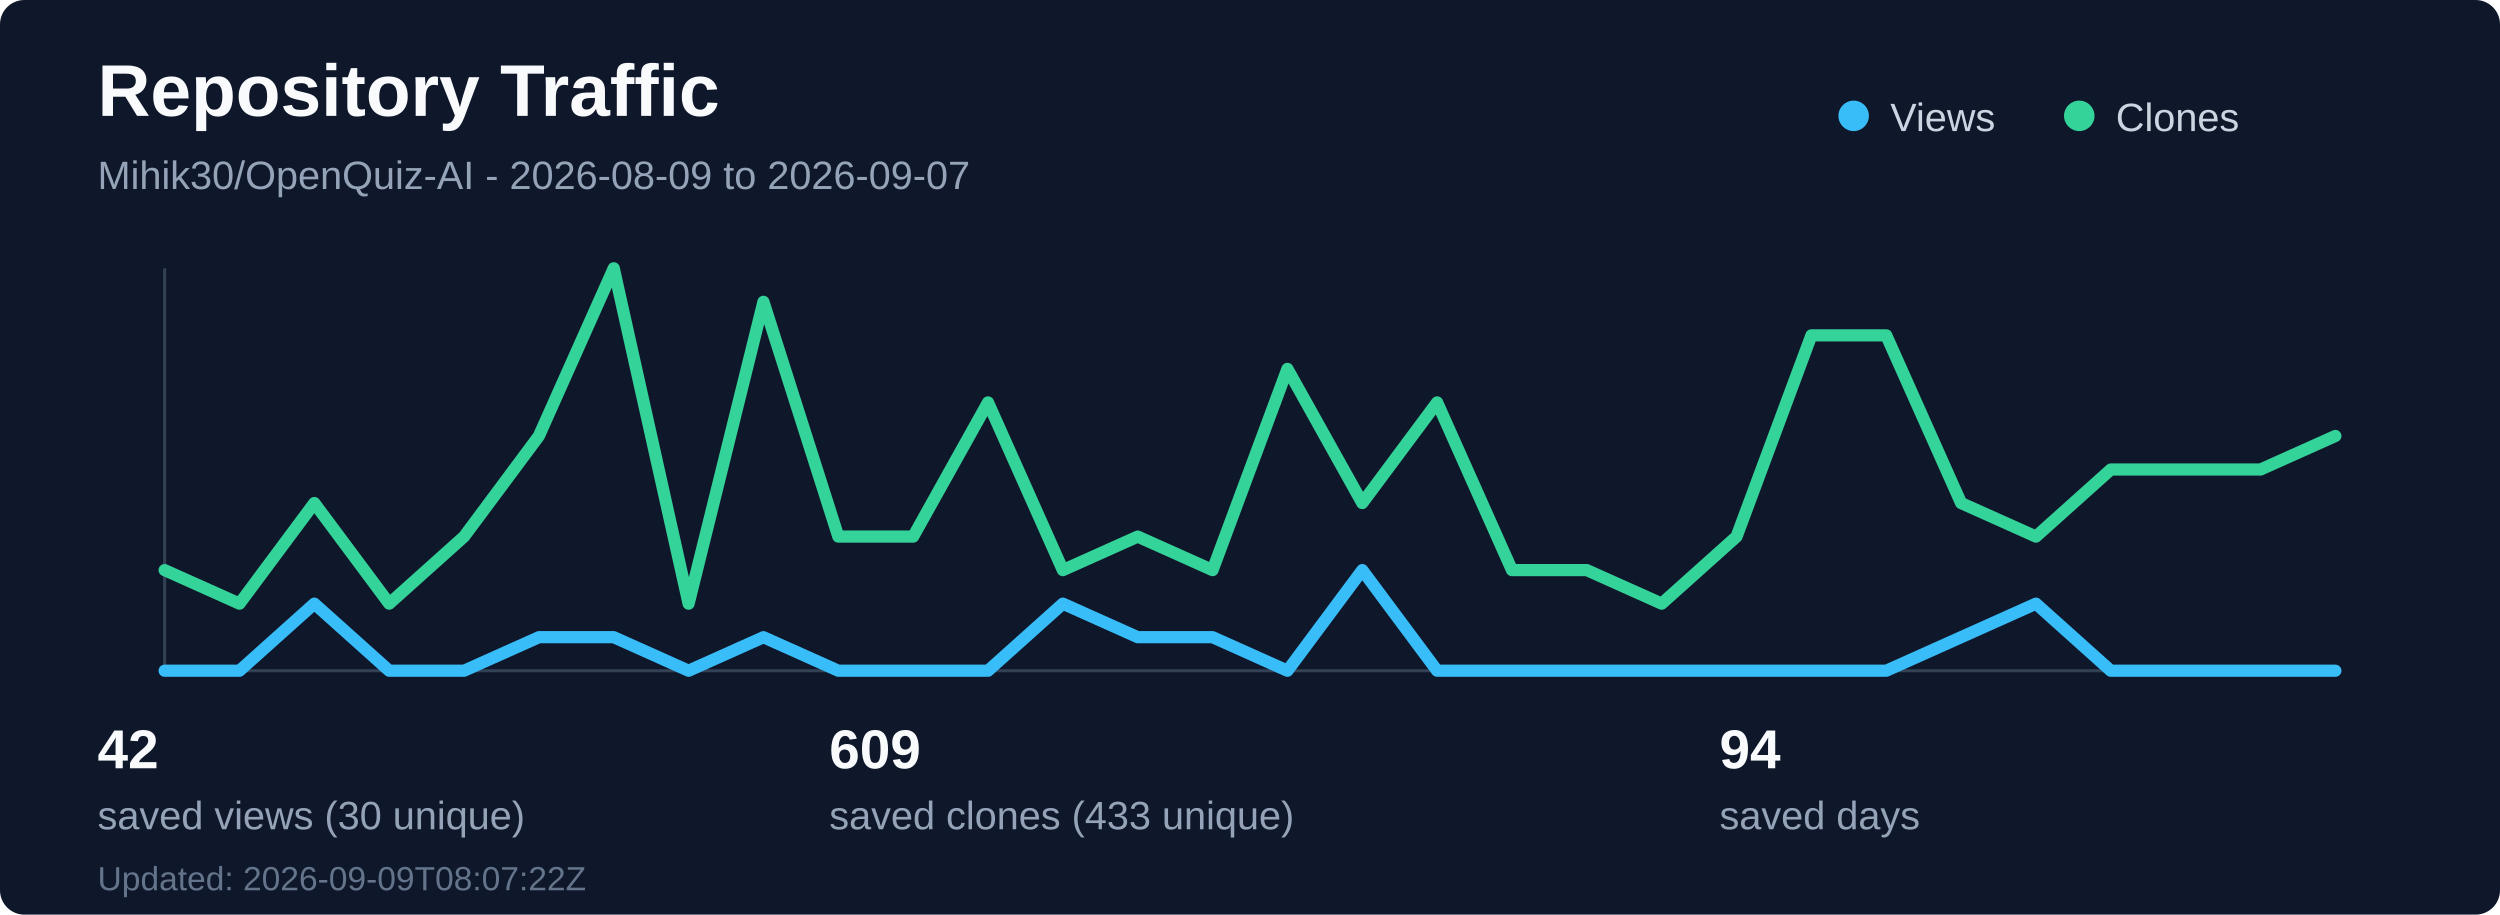
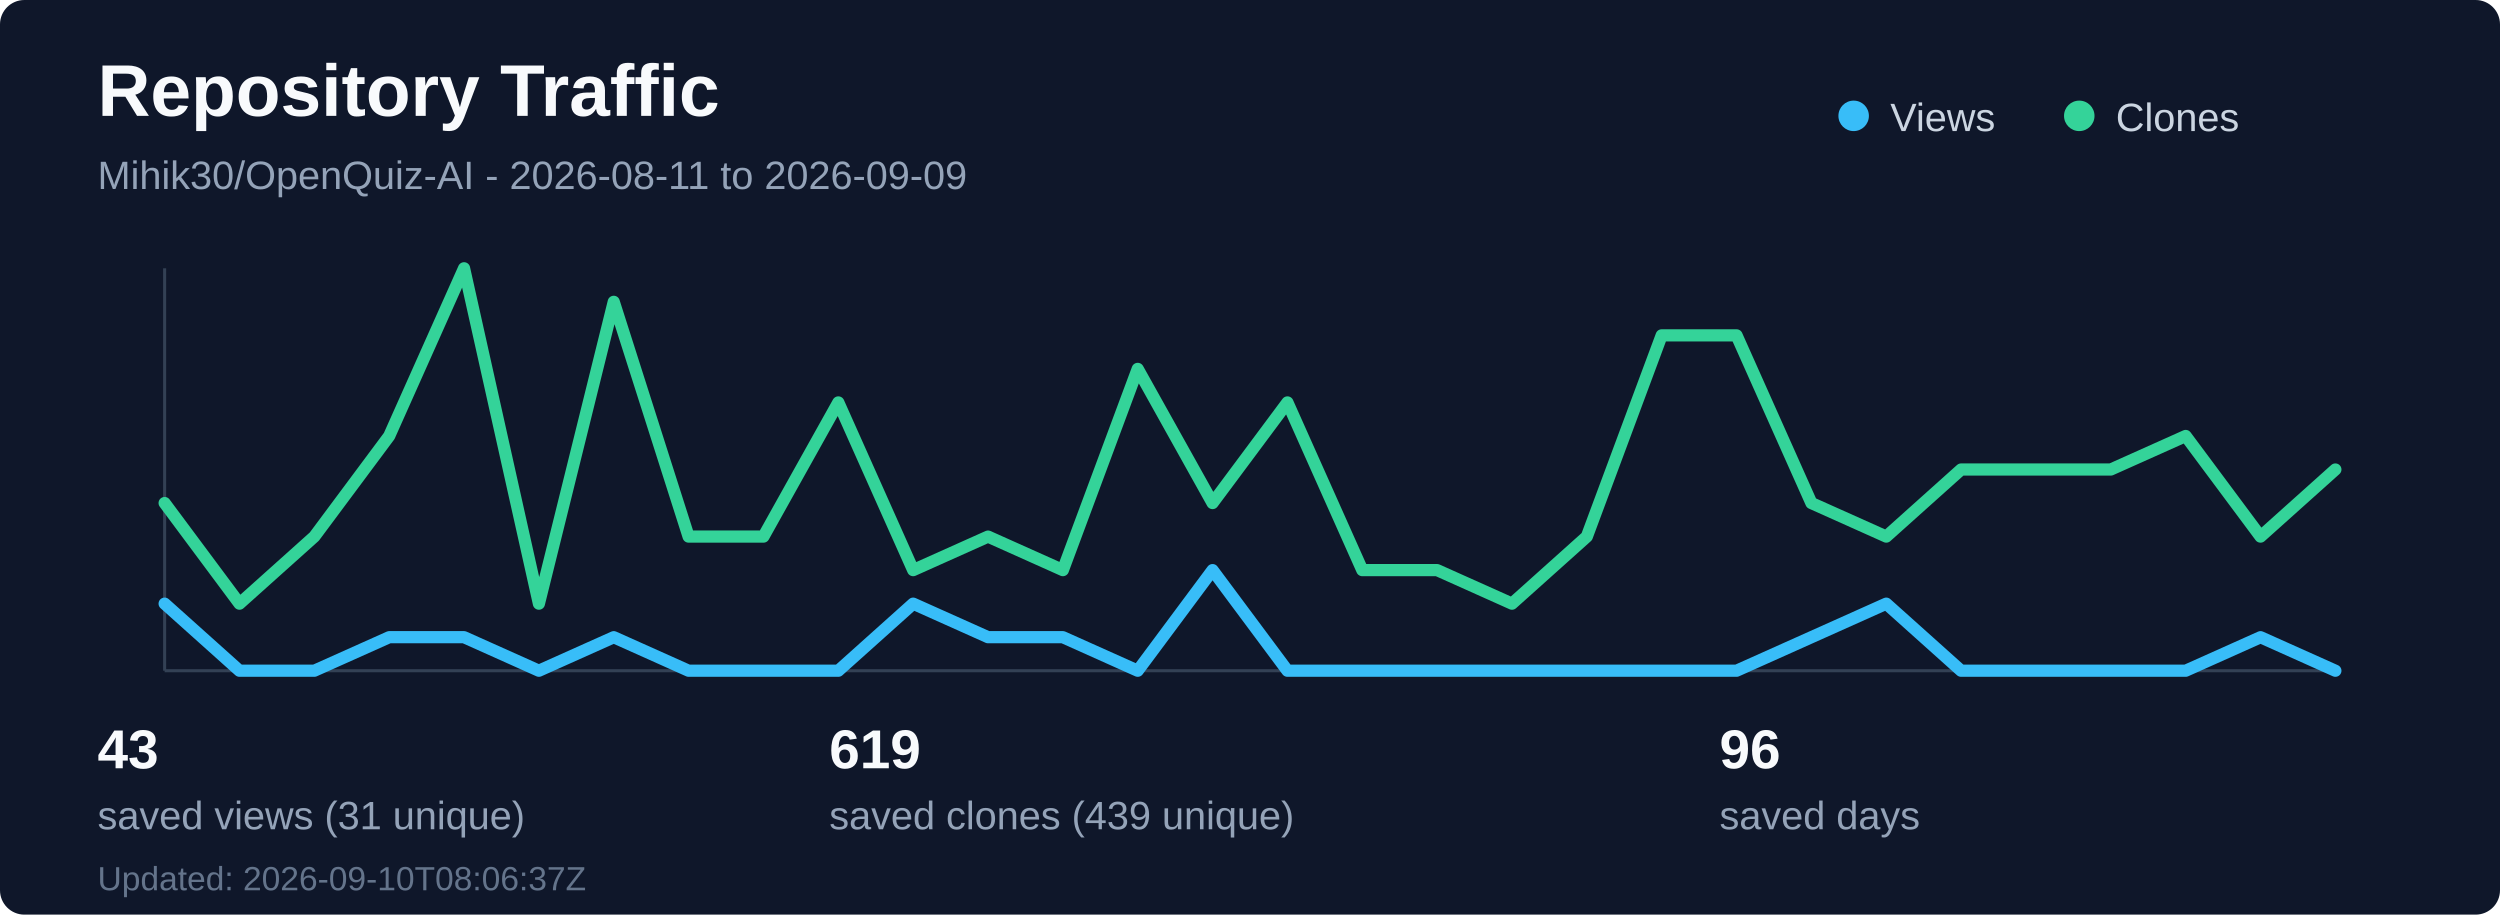
<svg xmlns="http://www.w3.org/2000/svg" width="820" height="300" viewBox="0 0 820 300" fill="none" role="img" aria-labelledby="title desc">
  <rect width="820" height="300" rx="8" fill="#0f172a" />
  <text x="32" y="38" fill="#f8fafc" font-family="Segoe UI, Arial, sans-serif" font-size="24" font-weight="700">Repository Traffic</text>
-   <text x="32" y="62" fill="#94a3b8" font-family="Segoe UI, Arial, sans-serif" font-size="13">Mihik30/OpenQuiz-AI - 2026-08-09 to 2026-09-07</text>
+   <text x="32" y="62" fill="#94a3b8" font-family="Segoe UI, Arial, sans-serif" font-size="13">Mihik30/OpenQuiz-AI - 2026-08-11 to 2026-09-09</text>
  <line x1="54" y1="220" x2="766" y2="220" stroke="#334155" stroke-width="1" />
  <line x1="54" y1="88" x2="54" y2="220" stroke="#334155" stroke-width="1" />
-   <polyline points="54.0,220 78.55,220 103.1,198 127.66,220 152.21,220 176.76,209 201.31,209 225.86,220 250.41,209 274.97,220 299.52,220 324.07,220 348.62,198 373.17,209 397.72,209 422.28,220 446.83,187 471.38,220 495.93,220 520.48,220 545.03,220 569.59,220 594.14,220 618.69,220 643.24,209 667.79,198 692.34,220 716.9,220 741.45,220 766.0,220" fill="none" stroke="#38bdf8" stroke-width="4" stroke-linecap="round" stroke-linejoin="round" />
-   <polyline points="54.0,187 78.55,198 103.1,165 127.66,198 152.21,176 176.76,143 201.31,88 225.86,198 250.41,99 274.97,176 299.52,176 324.07,132 348.62,187 373.17,176 397.72,187 422.28,121 446.83,165 471.38,132 495.93,187 520.48,187 545.03,198 569.59,176 594.14,110 618.69,110 643.24,165 667.79,176 692.34,154 716.9,154 741.45,154 766.0,143" fill="none" stroke="#34d399" stroke-width="4" stroke-linecap="round" stroke-linejoin="round" />
+   <polyline points="54.0,198 78.55,220 103.1,220 127.66,209 152.21,209 176.76,220 201.31,209 225.86,220 250.41,220 274.97,220 299.52,198 324.07,209 348.62,209 373.17,220 397.72,187 422.28,220 446.83,220 471.38,220 495.93,220 520.48,220 545.03,220 569.59,220 594.14,209 618.69,198 643.24,220 667.79,220 692.34,220 716.9,220 741.45,209 766.0,220" fill="none" stroke="#38bdf8" stroke-width="4" stroke-linecap="round" stroke-linejoin="round" />
+   <polyline points="54.0,165 78.55,198 103.1,176 127.66,143 152.21,88 176.76,198 201.31,99 225.86,176 250.41,176 274.97,132 299.52,187 324.07,176 348.62,187 373.17,121 397.72,165 422.28,132 446.83,187 471.38,187 495.93,198 520.48,176 545.03,110 569.59,110 594.14,165 618.69,176 643.24,154 667.79,154 692.34,154 716.9,143 741.45,176 766.0,154" fill="none" stroke="#34d399" stroke-width="4" stroke-linecap="round" stroke-linejoin="round" />
  <circle cx="608" cy="38" r="5" fill="#38bdf8" />
  <text x="620" y="43" fill="#cbd5e1" font-family="Segoe UI, Arial, sans-serif" font-size="13">Views</text>
  <circle cx="682" cy="38" r="5" fill="#34d399" />
  <text x="694" y="43" fill="#cbd5e1" font-family="Segoe UI, Arial, sans-serif" font-size="13">Clones</text>
-   <text x="32" y="252" fill="#f8fafc" font-family="Segoe UI, Arial, sans-serif" font-size="18" font-weight="700">42</text>
-   <text x="32" y="272" fill="#94a3b8" font-family="Segoe UI, Arial, sans-serif" font-size="13">saved views (30 unique)</text>
-   <text x="272" y="252" fill="#f8fafc" font-family="Segoe UI, Arial, sans-serif" font-size="18" font-weight="700">609</text>
-   <text x="272" y="272" fill="#94a3b8" font-family="Segoe UI, Arial, sans-serif" font-size="13">saved clones (433 unique)</text>
-   <text x="564" y="252" fill="#f8fafc" font-family="Segoe UI, Arial, sans-serif" font-size="18" font-weight="700">94</text>
+   <text x="32" y="252" fill="#f8fafc" font-family="Segoe UI, Arial, sans-serif" font-size="18" font-weight="700">43</text>
+   <text x="32" y="272" fill="#94a3b8" font-family="Segoe UI, Arial, sans-serif" font-size="13">saved views (31 unique)</text>
+   <text x="272" y="252" fill="#f8fafc" font-family="Segoe UI, Arial, sans-serif" font-size="18" font-weight="700">619</text>
+   <text x="272" y="272" fill="#94a3b8" font-family="Segoe UI, Arial, sans-serif" font-size="13">saved clones (439 unique)</text>
+   <text x="564" y="252" fill="#f8fafc" font-family="Segoe UI, Arial, sans-serif" font-size="18" font-weight="700">96</text>
  <text x="564" y="272" fill="#94a3b8" font-family="Segoe UI, Arial, sans-serif" font-size="13">saved days</text>
-   <text x="32" y="292" fill="#64748b" font-family="Segoe UI, Arial, sans-serif" font-size="11">Updated: 2026-09-09T08:07:22Z</text>
+   <text x="32" y="292" fill="#64748b" font-family="Segoe UI, Arial, sans-serif" font-size="11">Updated: 2026-09-10T08:06:37Z</text>
</svg>
